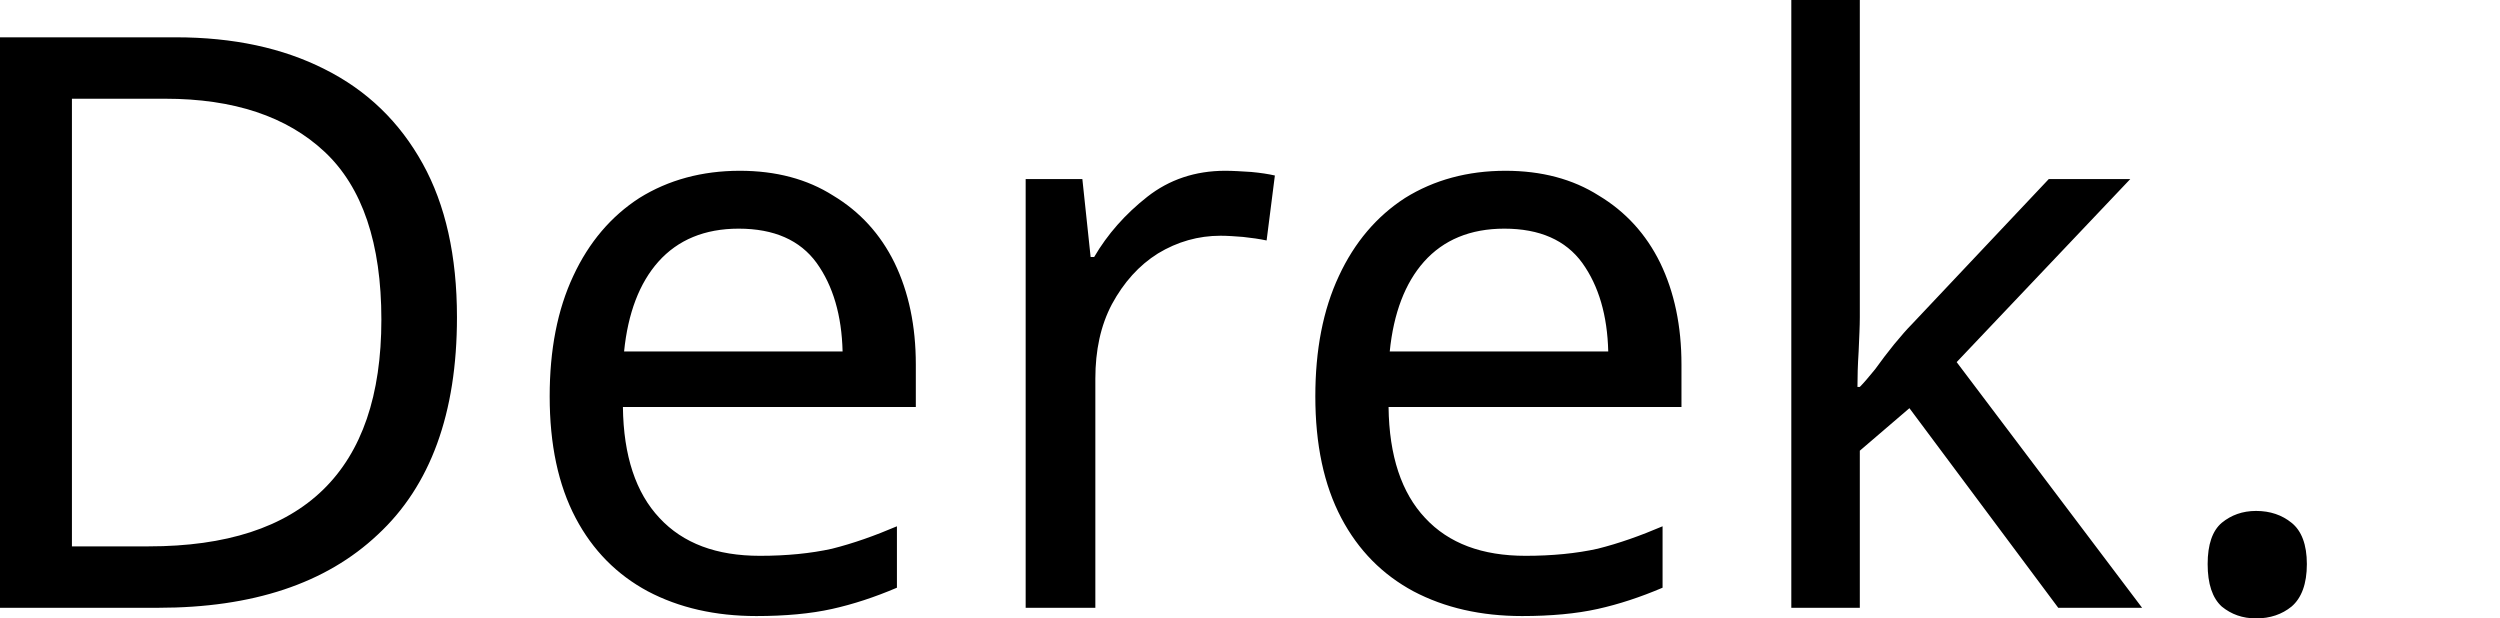
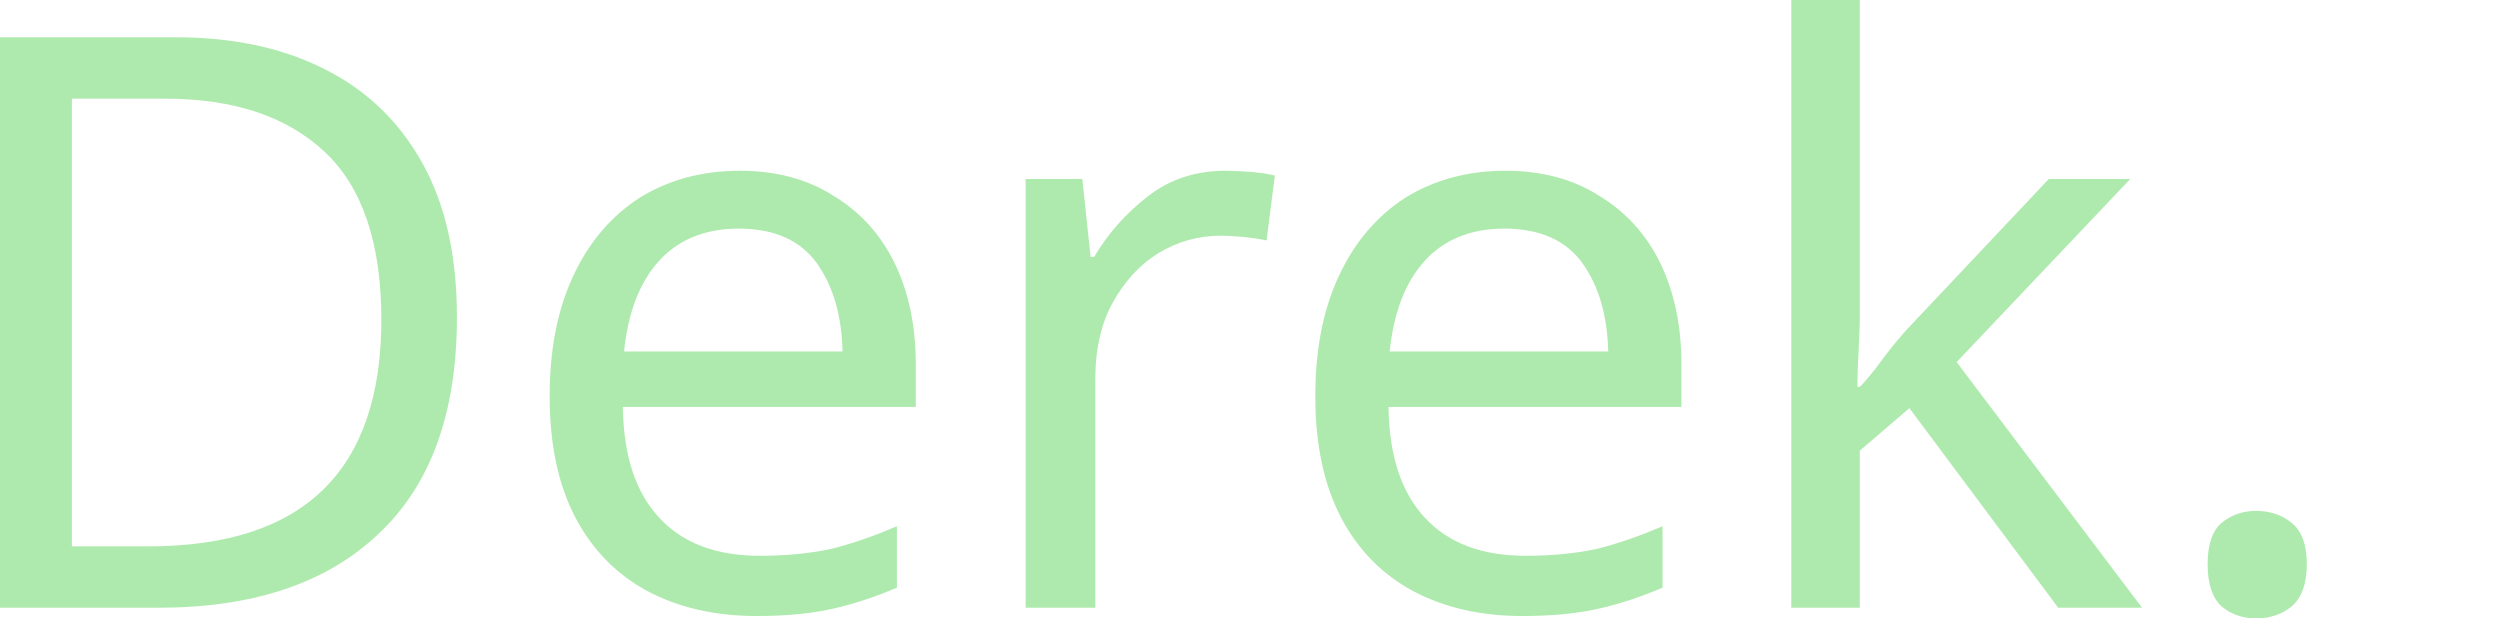
- <svg xmlns="http://www.w3.org/2000/svg" width="33.073mm" height="8.175mm" version="1.1" viewBox="0 0 33.073 8.175">
-   <defs>
-     <font id="font823" horiz-adv-x="1024" horiz-origin-x="0" horiz-origin-y="0" vert-adv-y="90" vert-origin-x="45" vert-origin-y="90">
-       <font-face font-family="SVGFont 1" units-per-em="1024" />
-       <missing-glyph d="M0,0h1000v1024h-1000z" />
+ <svg xmlns="http://www.w3.org/2000/svg" width="33.073mm" height="8.175mm" viewBox="0 0 33.073 8.175" version="1.1" id="svg8">
+   <defs id="defs2">
+     <font horiz-adv-x="1024" id="font823" horiz-origin-x="0" horiz-origin-y="0" vert-origin-x="45" vert-origin-y="90" vert-adv-y="90">
+       <font-face units-per-em="1024" id="font-face825" font-family="SVGFont 1" />
+       <missing-glyph d="M0,0h1000v1024h-1000z" id="missing-glyph827" />
    </font>
-     <font id="font829" horiz-adv-x="1024" horiz-origin-x="0" horiz-origin-y="0" vert-adv-y="90" vert-origin-x="45" vert-origin-y="90">
-       <font-face font-family="SVGFont 2" units-per-em="1024" />
-       <missing-glyph d="M0,0h1000v1024h-1000z" />
+     <font horiz-adv-x="1024" id="font829" horiz-origin-x="0" horiz-origin-y="0" vert-origin-x="45" vert-origin-y="90" vert-adv-y="90">
+       <font-face units-per-em="1024" id="font-face831" font-family="SVGFont 2" />
+       <missing-glyph d="M0,0h1000v1024h-1000z" id="missing-glyph833" />
    </font>
  </defs>
-   <g transform="translate(-13.443 -91.397)" font-family="sans-serif" letter-spacing="0px" word-spacing="0px">
-     <flowRoot transform="matrix(.56521 0 0 .63345 -5.4163 7.1415)" fill="#a3f023" fill-opacity=".228" font-size="40px" style="line-height:1.25" xml:space="preserve">
-       <flowRegion>
-         <rect x="26.429" y="109.66" width="30.447" height="39.03" fill="#a3f023" fill-opacity=".228" />
+   <g id="layer1" transform="translate(-13.44334,-91.39747)">
+     <flowRoot xml:space="preserve" id="flowRoot815-0" style="font-style:normal;font-weight:normal;font-size:40px;line-height:1.25;font-family:sans-serif;letter-spacing:0px;word-spacing:0px;fill:#a3f023;fill-opacity:0.228;stroke:none" transform="matrix(0.5652127,0,0,0.6334511,-5.416264,7.141515)">
+       <flowRegion id="flowRegion817-6" style="fill:#a3f023;fill-opacity:0.228">
+         <rect id="rect819-4" width="30.447" height="39.03" x="26.429" y="109.663" style="fill:#a3f023;fill-opacity:0.228" />
      </flowRegion>
-       <flowPara font-family="'Berlin Sans FB'" font-size="10.612px" style="font-feature-settings:normal;font-variant-caps:normal;font-variant-ligatures:normal;font-variant-numeric:normal">Derek.</flowPara>
+       <flowPara id="flowPara821-6" style="font-style:normal;font-variant:normal;font-weight:normal;font-stretch:normal;font-size:10.612px;font-family:'Berlin Sans FB';-inkscape-font-specification:'Berlin Sans FB, Normal';font-variant-ligatures:normal;font-variant-caps:normal;font-variant-numeric:normal;font-feature-settings:normal;text-align:start;writing-mode:lr-tb;text-anchor:start;fill:#a3f023;fill-opacity:0.228">Derek.</flowPara>
    </flowRoot>
-     <text x="12.41" y="99.438" fill="#000000" font-size="10.583px" stroke-width=".265" style="line-height:1.25" xml:space="preserve">
-       <tspan x="12.41" y="99.438" stroke-width=".265">Derek.</tspan>
+     <text xml:space="preserve" style="font-style:normal;font-weight:normal;font-size:10.583px;line-height:1.25;font-family:sans-serif;letter-spacing:0px;word-spacing:0px;fill:#000000;fill-opacity:1;stroke:none;stroke-width:0.265" x="12.41" y="99.438" id="text1444">
+       <tspan id="tspan1442" x="12.41" y="99.438" style="stroke-width:0.265;fill:#00bc00;fill-opacity:0.318">Derek.</tspan>
    </text>
  </g>
</svg>
